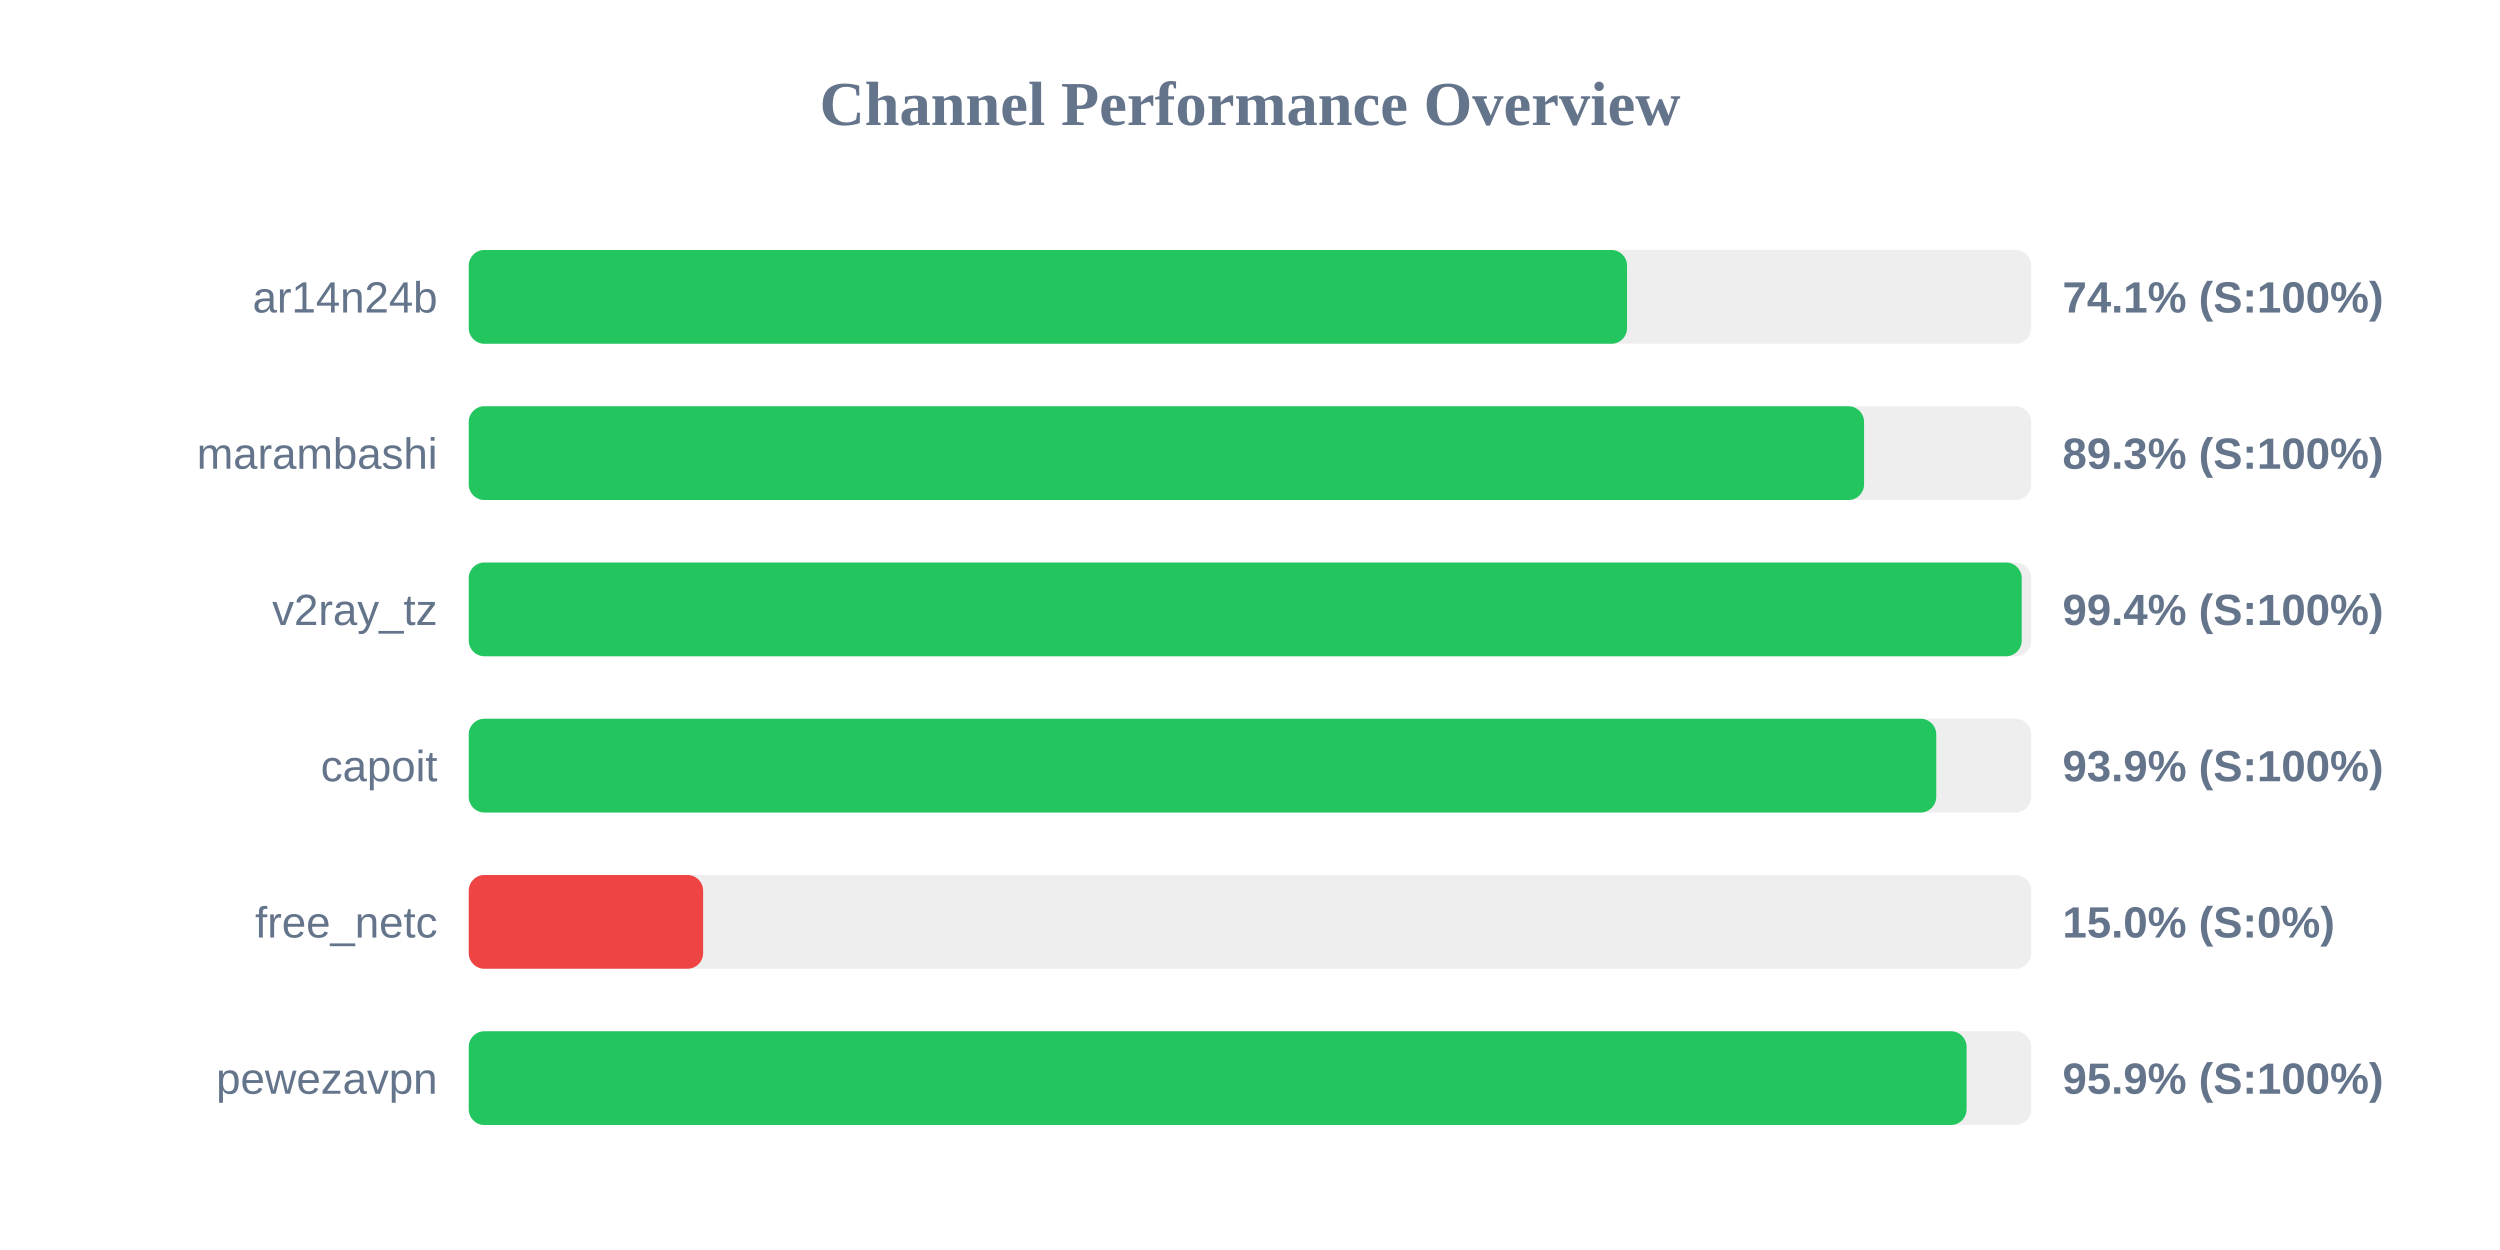
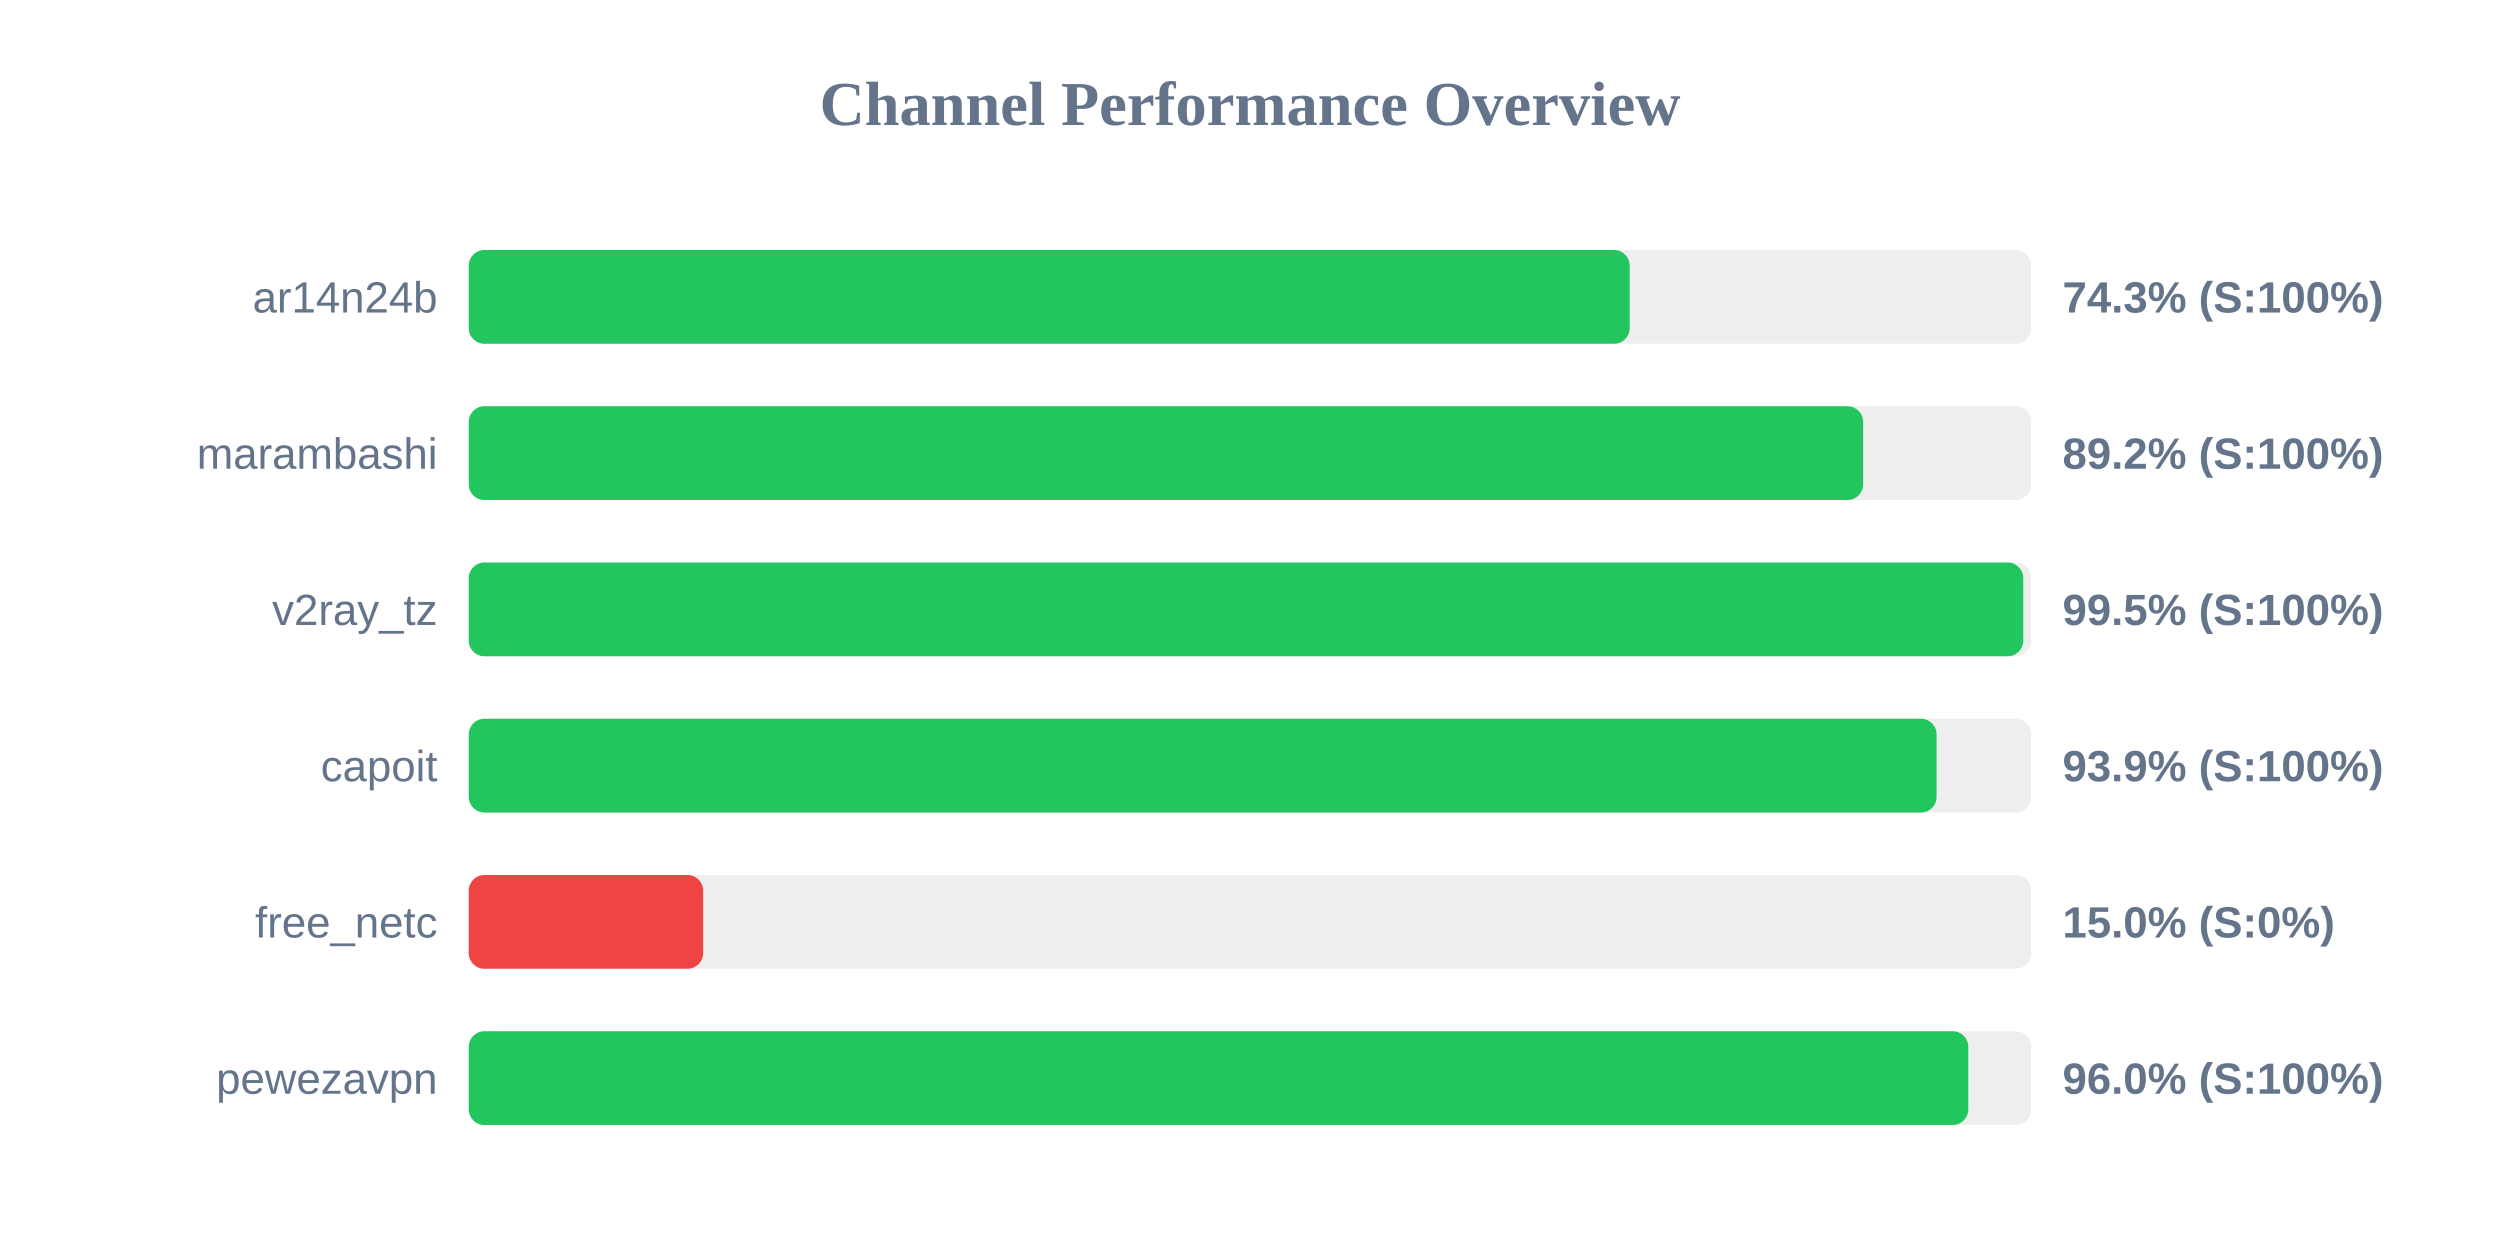
<svg xmlns="http://www.w3.org/2000/svg" width="800" height="400" version="1.1">
  <style>
        .row { font: 14px Arial; fill: #64748b; }
        .score { font: bold 14px Arial; fill: #64748b; }
    </style>
  <text x="400" y="40" text-anchor="middle" font-size="20px" font-weight="bold" fill="#64748b">Channel Performance Overview</text>
  <rect x="150" y="80" width="500" height="30" fill="#eee" rx="5" />
-   <rect x="150" y="80" width="370.65" height="30" fill="#22c55e" rx="5" />
+   <rect x="150" y="80" width="371.5" height="30" fill="#22c55e" rx="5" />
  <text x="140" y="100" text-anchor="end" class="row">ar14n24b</text>
-   <text x="660" y="100" text-anchor="start" class="score">74.1% (S:100%)</text>
+   <text x="660" y="100" text-anchor="start" class="score">74.3% (S:100%)</text>
  <rect x="150" y="130" width="500" height="30" fill="#eee" rx="5" />
-   <rect x="150" y="130" width="446.5" height="30" fill="#22c55e" rx="5" />
+   <rect x="150" y="130" width="446.2" height="30" fill="#22c55e" rx="5" />
  <text x="140" y="150" text-anchor="end" class="row">marambashi</text>
-   <text x="660" y="150" text-anchor="start" class="score">89.3% (S:100%)</text>
+   <text x="660" y="150" text-anchor="start" class="score">89.2% (S:100%)</text>
  <rect x="150" y="180" width="500" height="30" fill="#eee" rx="5" />
-   <rect x="150" y="180" width="496.95" height="30" fill="#22c55e" rx="5" />
+   <rect x="150" y="180" width="497.45" height="30" fill="#22c55e" rx="5" />
  <text x="140" y="200" text-anchor="end" class="row">v2ray_tz</text>
-   <text x="660" y="200" text-anchor="start" class="score">99.4% (S:100%)</text>
+   <text x="660" y="200" text-anchor="start" class="score">99.5% (S:100%)</text>
  <rect x="150" y="230" width="500" height="30" fill="#eee" rx="5" />
-   <rect x="150" y="230" width="469.6" height="30" fill="#22c55e" rx="5" />
+   <rect x="150" y="230" width="469.7" height="30" fill="#22c55e" rx="5" />
  <text x="140" y="250" text-anchor="end" class="row">capoit</text>
  <text x="660" y="250" text-anchor="start" class="score">93.9% (S:100%)</text>
  <rect x="150" y="280" width="500" height="30" fill="#eee" rx="5" />
  <rect x="150" y="280" width="75.0" height="30" fill="#ef4444" rx="5" />
  <text x="140" y="300" text-anchor="end" class="row">free_netc</text>
  <text x="660" y="300" text-anchor="start" class="score">15.0% (S:0%)</text>
  <rect x="150" y="330" width="500" height="30" fill="#eee" rx="5" />
-   <rect x="150" y="330" width="479.3" height="30" fill="#22c55e" rx="5" />
+   <rect x="150" y="330" width="479.85" height="30" fill="#22c55e" rx="5" />
  <text x="140" y="350" text-anchor="end" class="row">pewezavpn</text>
-   <text x="660" y="350" text-anchor="start" class="score">95.9% (S:100%)</text>
+   <text x="660" y="350" text-anchor="start" class="score">96.0% (S:100%)</text>
</svg>
